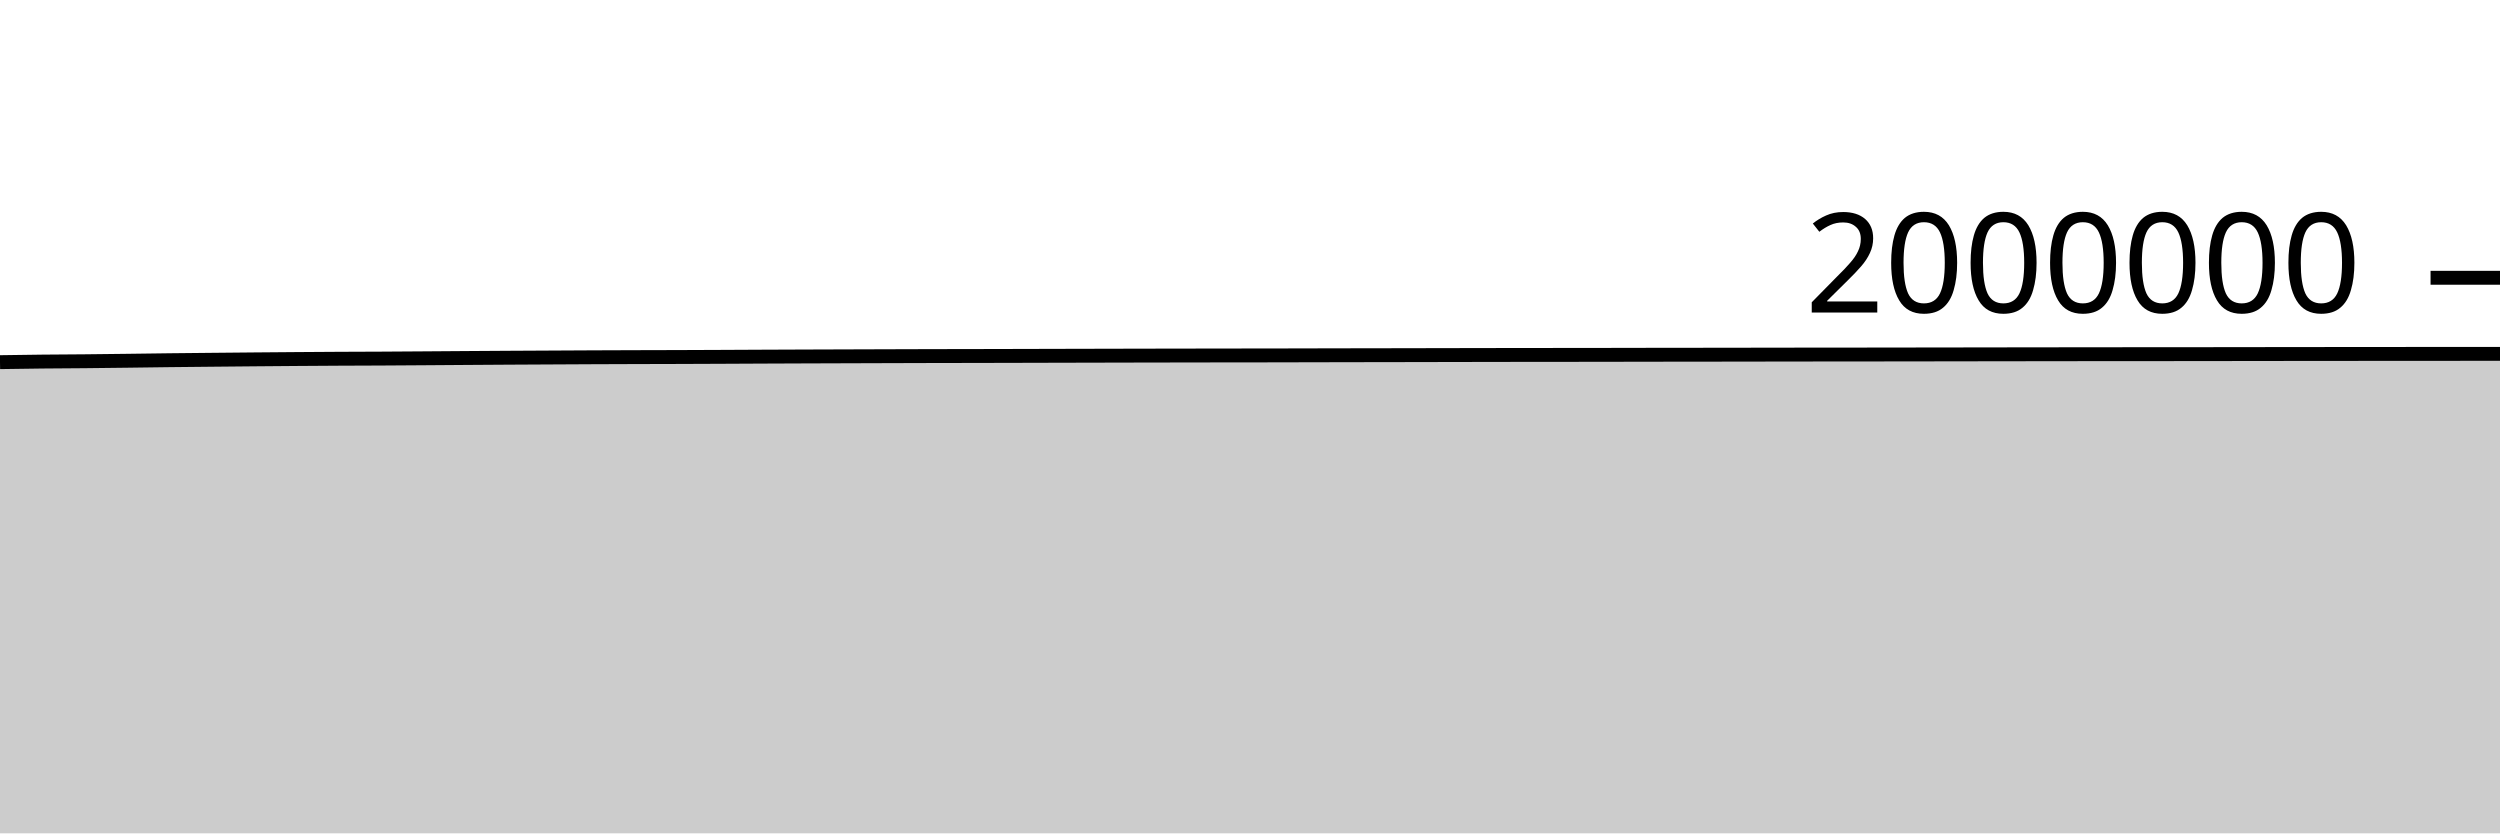
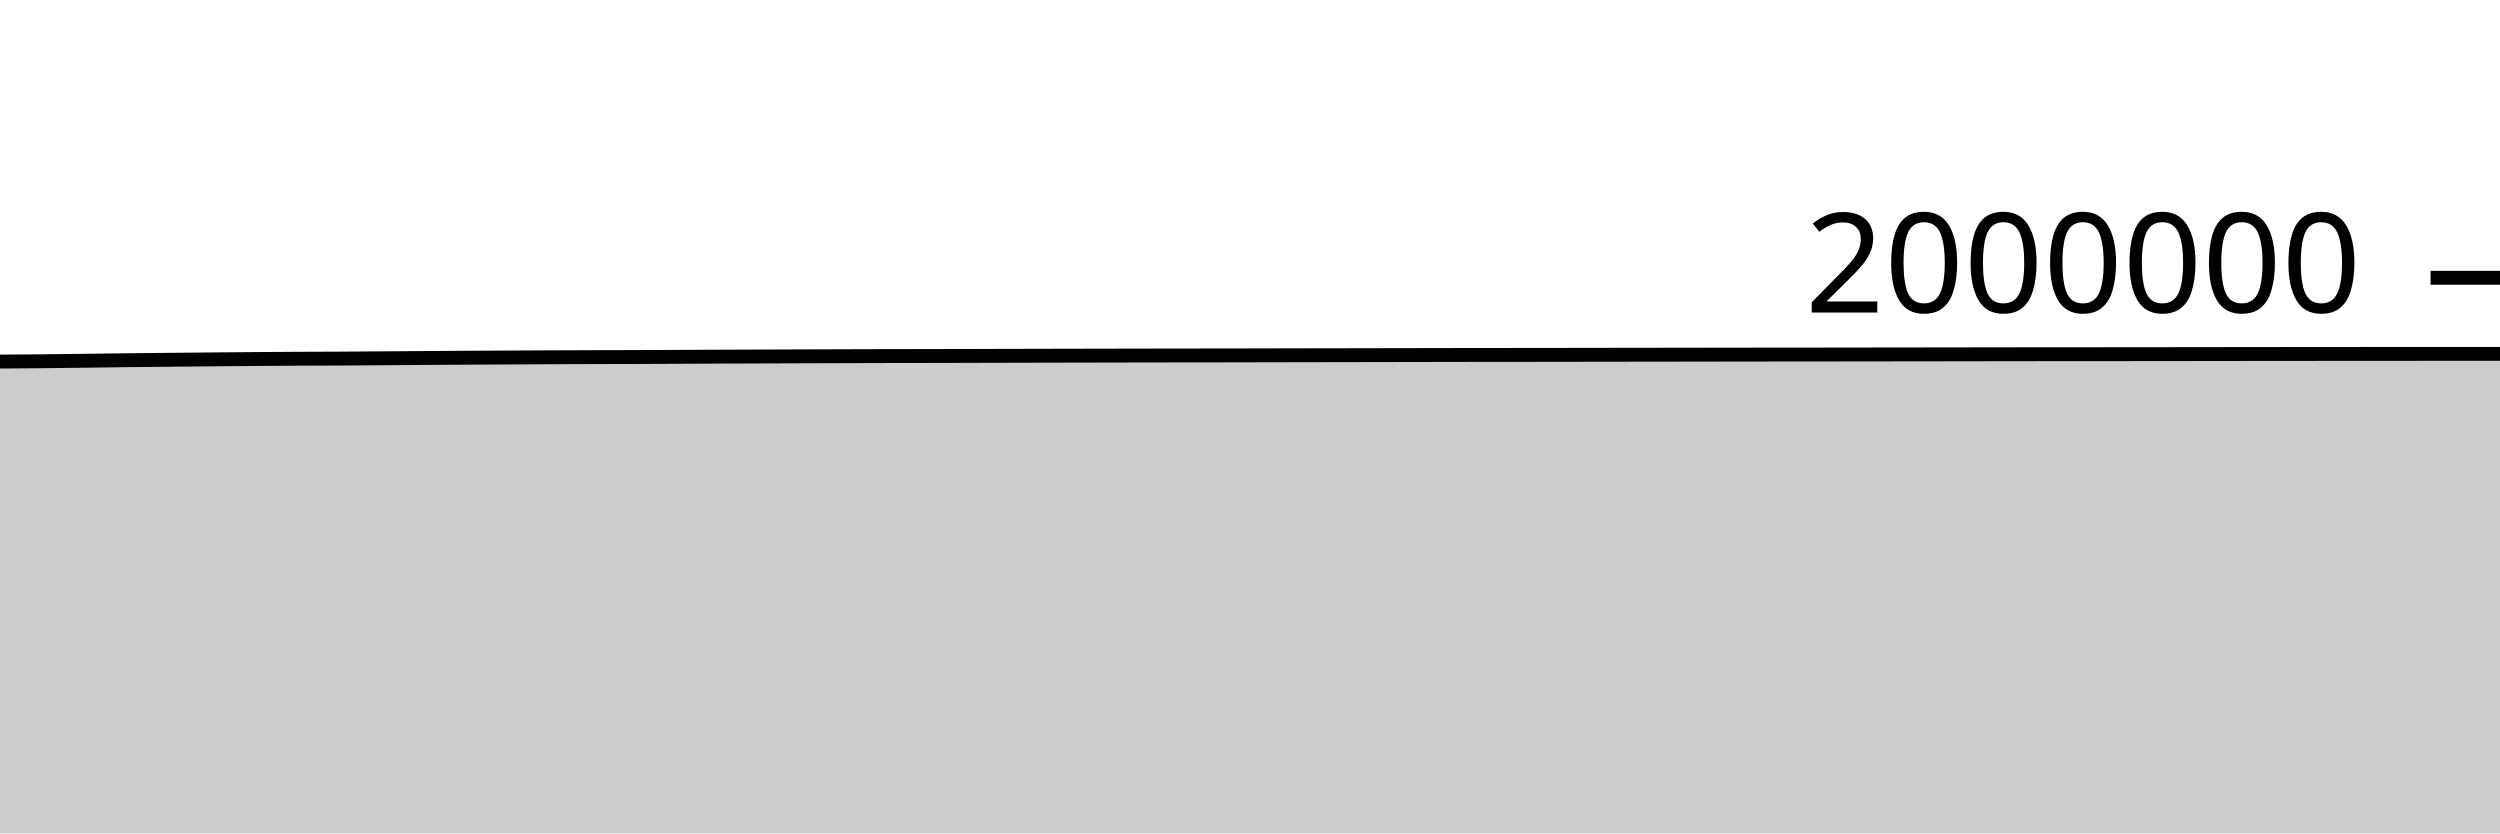
<svg xmlns="http://www.w3.org/2000/svg" viewBox="0 0 180 60">
  <g transform="translate(0,20)">
-     <path class="area" fill="rgba(0, 0, 0, 0.2)" d="M0,6.075C1.017,6.06,2.034,6.044,3.051,6.033C4.068,6.022,5.085,6.019,6.102,6.01C7.119,6,8.136,5.988,9.153,5.975C10.169,5.963,11.186,5.947,12.203,5.935C13.22,5.923,14.237,5.914,15.254,5.904C16.271,5.894,17.288,5.884,18.305,5.875C19.322,5.866,20.339,5.857,21.356,5.85C22.373,5.842,23.39,5.836,24.407,5.83C25.424,5.825,26.441,5.823,27.458,5.818C28.475,5.813,29.492,5.805,30.508,5.798C31.525,5.791,32.542,5.783,33.559,5.776C34.576,5.769,35.593,5.762,36.61,5.756C37.627,5.75,38.644,5.745,39.661,5.74C40.678,5.734,41.695,5.728,42.712,5.724C43.729,5.72,44.746,5.716,45.763,5.713C46.78,5.71,47.797,5.709,48.814,5.705C49.831,5.702,50.847,5.698,51.864,5.693C52.881,5.689,53.898,5.683,54.915,5.678C55.932,5.674,56.949,5.67,57.966,5.666C58.983,5.663,60,5.659,61.017,5.656C62.034,5.653,63.051,5.649,64.068,5.646C65.085,5.643,66.102,5.639,67.119,5.637C68.136,5.635,69.153,5.634,70.169,5.632C71.186,5.63,72.203,5.628,73.22,5.625C74.237,5.622,75.254,5.62,76.271,5.617C77.288,5.615,78.305,5.612,79.322,5.61C80.339,5.608,81.356,5.606,82.373,5.603C83.39,5.601,84.407,5.599,85.424,5.598C86.441,5.596,87.458,5.594,88.475,5.593C89.492,5.592,90.508,5.591,91.525,5.59C92.542,5.588,93.559,5.586,94.576,5.583C95.593,5.581,96.61,5.579,97.627,5.577C98.644,5.575,99.661,5.573,100.678,5.572C101.695,5.57,102.712,5.568,103.729,5.566C104.746,5.564,105.763,5.562,106.78,5.56C107.797,5.558,108.814,5.556,109.831,5.555C110.847,5.554,111.864,5.554,112.881,5.553C113.898,5.552,114.915,5.55,115.932,5.549C116.949,5.547,117.966,5.545,118.983,5.543C120,5.542,121.017,5.542,122.034,5.54C123.051,5.539,124.068,5.537,125.085,5.536C126.102,5.534,127.119,5.532,128.136,5.531C129.153,5.529,130.169,5.528,131.186,5.527C132.203,5.526,133.22,5.526,134.237,5.525C135.254,5.524,136.271,5.522,137.288,5.521C138.305,5.52,139.322,5.518,140.339,5.517C141.356,5.515,142.373,5.514,143.39,5.512C144.407,5.511,145.424,5.51,146.441,5.508C147.458,5.507,148.475,5.505,149.492,5.504C150.508,5.503,151.525,5.502,152.542,5.501C153.559,5.501,154.576,5.501,155.593,5.5C156.61,5.499,157.627,5.498,158.644,5.497C159.661,5.495,160.678,5.494,161.695,5.493C162.712,5.491,163.729,5.49,164.746,5.489C165.763,5.488,166.78,5.487,167.797,5.486C168.814,5.485,169.831,5.484,170.847,5.484C171.864,5.483,172.881,5.481,173.898,5.481C174.915,5.48,175.932,5.48,176.949,5.48C177.966,5.479,178.983,5.478,180,5.477L180,40C178.983,40,177.966,40,176.949,40C175.932,40,174.915,40,173.898,40C172.881,40,171.864,40,170.847,40C169.831,40,168.814,40,167.797,40C166.78,40,165.763,40,164.746,40C163.729,40,162.712,40,161.695,40C160.678,40,159.661,40,158.644,40C157.627,40,156.61,40,155.593,40C154.576,40,153.559,40,152.542,40C151.525,40,150.508,40,149.492,40C148.475,40,147.458,40,146.441,40C145.424,40,144.407,40,143.39,40C142.373,40,141.356,40,140.339,40C139.322,40,138.305,40,137.288,40C136.271,40,135.254,40,134.237,40C133.22,40,132.203,40,131.186,40C130.169,40,129.153,40,128.136,40C127.119,40,126.102,40,125.085,40C124.068,40,123.051,40,122.034,40C121.017,40,120,40,118.983,40C117.966,40,116.949,40,115.932,40C114.915,40,113.898,40,112.881,40C111.864,40,110.847,40,109.831,40C108.814,40,107.797,40,106.78,40C105.763,40,104.746,40,103.729,40C102.712,40,101.695,40,100.678,40C99.661,40,98.644,40,97.627,40C96.61,40,95.593,40,94.576,40C93.559,40,92.542,40,91.525,40C90.508,40,89.492,40,88.475,40C87.458,40,86.441,40,85.424,40C84.407,40,83.39,40,82.373,40C81.356,40,80.339,40,79.322,40C78.305,40,77.288,40,76.271,40C75.254,40,74.237,40,73.22,40C72.203,40,71.186,40,70.169,40C69.153,40,68.136,40,67.119,40C66.102,40,65.085,40,64.068,40C63.051,40,62.034,40,61.017,40C60,40,58.983,40,57.966,40C56.949,40,55.932,40,54.915,40C53.898,40,52.881,40,51.864,40C50.847,40,49.831,40,48.814,40C47.797,40,46.78,40,45.763,40C44.746,40,43.729,40,42.712,40C41.695,40,40.678,40,39.661,40C38.644,40,37.627,40,36.61,40C35.593,40,34.576,40,33.559,40C32.542,40,31.525,40,30.508,40C29.492,40,28.475,40,27.458,40C26.441,40,25.424,40,24.407,40C23.39,40,22.373,40,21.356,40C20.339,40,19.322,40,18.305,40C17.288,40,16.271,40,15.254,40C14.237,40,13.22,40,12.203,40C11.186,40,10.169,40,9.153,40C8.136,40,7.119,40,6.102,40C5.085,40,4.068,40,3.051,40C2.034,40,1.017,40,0,40Z" />
-     <path class="line" stroke="black" fill="none" d="M0,6.075C1.017,6.06,2.034,6.044,3.051,6.033C4.068,6.022,5.085,6.019,6.102,6.01C7.119,6,8.136,5.988,9.153,5.975C10.169,5.963,11.186,5.947,12.203,5.935C13.22,5.923,14.237,5.914,15.254,5.904C16.271,5.894,17.288,5.884,18.305,5.875C19.322,5.866,20.339,5.857,21.356,5.85C22.373,5.842,23.39,5.836,24.407,5.83C25.424,5.825,26.441,5.823,27.458,5.818C28.475,5.813,29.492,5.805,30.508,5.798C31.525,5.791,32.542,5.783,33.559,5.776C34.576,5.769,35.593,5.762,36.61,5.756C37.627,5.75,38.644,5.745,39.661,5.74C40.678,5.734,41.695,5.728,42.712,5.724C43.729,5.72,44.746,5.716,45.763,5.713C46.78,5.71,47.797,5.709,48.814,5.705C49.831,5.702,50.847,5.698,51.864,5.693C52.881,5.689,53.898,5.683,54.915,5.678C55.932,5.674,56.949,5.67,57.966,5.666C58.983,5.663,60,5.659,61.017,5.656C62.034,5.653,63.051,5.649,64.068,5.646C65.085,5.643,66.102,5.639,67.119,5.637C68.136,5.635,69.153,5.634,70.169,5.632C71.186,5.63,72.203,5.628,73.22,5.625C74.237,5.622,75.254,5.62,76.271,5.617C77.288,5.615,78.305,5.612,79.322,5.61C80.339,5.608,81.356,5.606,82.373,5.603C83.39,5.601,84.407,5.599,85.424,5.598C86.441,5.596,87.458,5.594,88.475,5.593C89.492,5.592,90.508,5.591,91.525,5.59C92.542,5.588,93.559,5.586,94.576,5.583C95.593,5.581,96.61,5.579,97.627,5.577C98.644,5.575,99.661,5.573,100.678,5.572C101.695,5.57,102.712,5.568,103.729,5.566C104.746,5.564,105.763,5.562,106.78,5.56C107.797,5.558,108.814,5.556,109.831,5.555C110.847,5.554,111.864,5.554,112.881,5.553C113.898,5.552,114.915,5.55,115.932,5.549C116.949,5.547,117.966,5.545,118.983,5.543C120,5.542,121.017,5.542,122.034,5.54C123.051,5.539,124.068,5.537,125.085,5.536C126.102,5.534,127.119,5.532,128.136,5.531C129.153,5.529,130.169,5.528,131.186,5.527C132.203,5.526,133.22,5.526,134.237,5.525C135.254,5.524,136.271,5.522,137.288,5.521C138.305,5.52,139.322,5.518,140.339,5.517C141.356,5.515,142.373,5.514,143.39,5.512C144.407,5.511,145.424,5.51,146.441,5.508C147.458,5.507,148.475,5.505,149.492,5.504C150.508,5.503,151.525,5.502,152.542,5.501C153.559,5.501,154.576,5.501,155.593,5.5C156.61,5.499,157.627,5.498,158.644,5.497C159.661,5.495,160.678,5.494,161.695,5.493C162.712,5.491,163.729,5.49,164.746,5.489C165.763,5.488,166.78,5.487,167.797,5.486C168.814,5.485,169.831,5.484,170.847,5.484C171.864,5.483,172.881,5.481,173.898,5.481C174.915,5.48,175.932,5.48,176.949,5.48C177.966,5.479,178.983,5.478,180,5.477" />
+     <path class="area" fill="rgba(0, 0, 0, 0.2)" d="M0,6.033C1.017,6.026,2.034,6.019,3.051,6.01C4.068,6,5.085,5.988,6.102,5.975C7.119,5.963,8.136,5.947,9.153,5.935C10.169,5.923,11.186,5.914,12.203,5.904C13.22,5.894,14.237,5.884,15.254,5.875C16.271,5.866,17.288,5.857,18.305,5.85C19.322,5.842,20.339,5.836,21.356,5.83C22.373,5.825,23.39,5.824,24.407,5.818C25.424,5.813,26.441,5.806,27.458,5.798C28.475,5.791,29.492,5.783,30.508,5.776C31.525,5.769,32.542,5.762,33.559,5.756C34.576,5.75,35.593,5.745,36.61,5.74C37.627,5.734,38.644,5.729,39.661,5.724C40.678,5.72,41.695,5.716,42.712,5.713C43.729,5.71,44.746,5.709,45.763,5.705C46.78,5.702,47.797,5.698,48.814,5.693C49.831,5.689,50.847,5.683,51.864,5.678C52.881,5.674,53.898,5.67,54.915,5.667C55.932,5.663,56.949,5.659,57.966,5.656C58.983,5.653,60,5.649,61.017,5.646C62.034,5.643,63.051,5.639,64.068,5.637C65.085,5.635,66.102,5.635,67.119,5.633C68.136,5.631,69.153,5.628,70.169,5.625C71.186,5.622,72.203,5.62,73.22,5.617C74.237,5.615,75.254,5.612,76.271,5.61C77.288,5.608,78.305,5.606,79.322,5.604C80.339,5.602,81.356,5.6,82.373,5.598C83.39,5.596,84.407,5.594,85.424,5.593C86.441,5.592,87.458,5.591,88.475,5.59C89.492,5.588,90.508,5.586,91.525,5.583C92.542,5.581,93.559,5.579,94.576,5.577C95.593,5.575,96.61,5.574,97.627,5.572C98.644,5.57,99.661,5.568,100.678,5.566C101.695,5.564,102.712,5.562,103.729,5.56C104.746,5.558,105.763,5.556,106.78,5.555C107.797,5.554,108.814,5.554,109.831,5.553C110.847,5.552,111.864,5.551,112.881,5.549C113.898,5.547,114.915,5.545,115.932,5.544C116.949,5.542,117.966,5.542,118.983,5.54C120,5.539,121.017,5.537,122.034,5.536C123.051,5.534,124.068,5.532,125.085,5.531C126.102,5.529,127.119,5.528,128.136,5.527C129.153,5.527,130.169,5.526,131.186,5.525C132.203,5.524,133.22,5.522,134.237,5.521C135.254,5.52,136.271,5.518,137.288,5.517C138.305,5.515,139.322,5.514,140.339,5.513C141.356,5.511,142.373,5.51,143.39,5.508C144.407,5.507,145.424,5.505,146.441,5.504C147.458,5.503,148.475,5.502,149.492,5.502C150.508,5.501,151.525,5.501,152.542,5.5C153.559,5.499,154.576,5.498,155.593,5.497C156.61,5.495,157.627,5.494,158.644,5.493C159.661,5.491,160.678,5.49,161.695,5.489C162.712,5.488,163.729,5.487,164.746,5.486C165.763,5.485,166.78,5.485,167.797,5.484C168.814,5.483,169.831,5.481,170.847,5.481C171.864,5.48,172.881,5.48,173.898,5.48C174.915,5.479,175.932,5.477,176.949,5.477C177.966,5.477,178.983,5.477,180,5.477L180,40C178.983,40,177.966,40,176.949,40C175.932,40,174.915,40,173.898,40C172.881,40,171.864,40,170.847,40C169.831,40,168.814,40,167.797,40C166.78,40,165.763,40,164.746,40C163.729,40,162.712,40,161.695,40C160.678,40,159.661,40,158.644,40C157.627,40,156.61,40,155.593,40C154.576,40,153.559,40,152.542,40C151.525,40,150.508,40,149.492,40C148.475,40,147.458,40,146.441,40C145.424,40,144.407,40,143.39,40C142.373,40,141.356,40,140.339,40C139.322,40,138.305,40,137.288,40C136.271,40,135.254,40,134.237,40C133.22,40,132.203,40,131.186,40C130.169,40,129.153,40,128.136,40C127.119,40,126.102,40,125.085,40C124.068,40,123.051,40,122.034,40C121.017,40,120,40,118.983,40C117.966,40,116.949,40,115.932,40C114.915,40,113.898,40,112.881,40C111.864,40,110.847,40,109.831,40C108.814,40,107.797,40,106.78,40C105.763,40,104.746,40,103.729,40C102.712,40,101.695,40,100.678,40C99.661,40,98.644,40,97.627,40C96.61,40,95.593,40,94.576,40C93.559,40,92.542,40,91.525,40C90.508,40,89.492,40,88.475,40C87.458,40,86.441,40,85.424,40C84.407,40,83.39,40,82.373,40C81.356,40,80.339,40,79.322,40C78.305,40,77.288,40,76.271,40C75.254,40,74.237,40,73.22,40C72.203,40,71.186,40,70.169,40C69.153,40,68.136,40,67.119,40C66.102,40,65.085,40,64.068,40C63.051,40,62.034,40,61.017,40C60,40,58.983,40,57.966,40C56.949,40,55.932,40,54.915,40C53.898,40,52.881,40,51.864,40C50.847,40,49.831,40,48.814,40C47.797,40,46.78,40,45.763,40C44.746,40,43.729,40,42.712,40C41.695,40,40.678,40,39.661,40C38.644,40,37.627,40,36.61,40C35.593,40,34.576,40,33.559,40C32.542,40,31.525,40,30.508,40C29.492,40,28.475,40,27.458,40C26.441,40,25.424,40,24.407,40C23.39,40,22.373,40,21.356,40C20.339,40,19.322,40,18.305,40C17.288,40,16.271,40,15.254,40C14.237,40,13.22,40,12.203,40C11.186,40,10.169,40,9.153,40C8.136,40,7.119,40,6.102,40C5.085,40,4.068,40,3.051,40C2.034,40,1.017,40,0,40Z" />
+     <path class="line" stroke="black" fill="none" d="M0,6.033C1.017,6.026,2.034,6.019,3.051,6.01C4.068,6,5.085,5.988,6.102,5.975C7.119,5.963,8.136,5.947,9.153,5.935C10.169,5.923,11.186,5.914,12.203,5.904C13.22,5.894,14.237,5.884,15.254,5.875C16.271,5.866,17.288,5.857,18.305,5.85C19.322,5.842,20.339,5.836,21.356,5.83C22.373,5.825,23.39,5.824,24.407,5.818C25.424,5.813,26.441,5.806,27.458,5.798C28.475,5.791,29.492,5.783,30.508,5.776C31.525,5.769,32.542,5.762,33.559,5.756C34.576,5.75,35.593,5.745,36.61,5.74C37.627,5.734,38.644,5.729,39.661,5.724C40.678,5.72,41.695,5.716,42.712,5.713C43.729,5.71,44.746,5.709,45.763,5.705C46.78,5.702,47.797,5.698,48.814,5.693C49.831,5.689,50.847,5.683,51.864,5.678C52.881,5.674,53.898,5.67,54.915,5.667C55.932,5.663,56.949,5.659,57.966,5.656C58.983,5.653,60,5.649,61.017,5.646C62.034,5.643,63.051,5.639,64.068,5.637C65.085,5.635,66.102,5.635,67.119,5.633C68.136,5.631,69.153,5.628,70.169,5.625C71.186,5.622,72.203,5.62,73.22,5.617C74.237,5.615,75.254,5.612,76.271,5.61C77.288,5.608,78.305,5.606,79.322,5.604C80.339,5.602,81.356,5.6,82.373,5.598C83.39,5.596,84.407,5.594,85.424,5.593C86.441,5.592,87.458,5.591,88.475,5.59C89.492,5.588,90.508,5.586,91.525,5.583C92.542,5.581,93.559,5.579,94.576,5.577C95.593,5.575,96.61,5.574,97.627,5.572C98.644,5.57,99.661,5.568,100.678,5.566C101.695,5.564,102.712,5.562,103.729,5.56C104.746,5.558,105.763,5.556,106.78,5.555C107.797,5.554,108.814,5.554,109.831,5.553C110.847,5.552,111.864,5.551,112.881,5.549C113.898,5.547,114.915,5.545,115.932,5.544C116.949,5.542,117.966,5.542,118.983,5.54C120,5.539,121.017,5.537,122.034,5.536C123.051,5.534,124.068,5.532,125.085,5.531C126.102,5.529,127.119,5.528,128.136,5.527C129.153,5.527,130.169,5.526,131.186,5.525C132.203,5.524,133.22,5.522,134.237,5.521C135.254,5.52,136.271,5.518,137.288,5.517C138.305,5.515,139.322,5.514,140.339,5.513C141.356,5.511,142.373,5.51,143.39,5.508C144.407,5.507,145.424,5.505,146.441,5.504C147.458,5.503,148.475,5.502,149.492,5.502C150.508,5.501,151.525,5.501,152.542,5.5C153.559,5.499,154.576,5.498,155.593,5.497C156.61,5.495,157.627,5.494,158.644,5.493C159.661,5.491,160.678,5.49,161.695,5.489C162.712,5.488,163.729,5.487,164.746,5.486C165.763,5.485,166.78,5.485,167.797,5.484C168.814,5.483,169.831,5.481,170.847,5.481C171.864,5.48,172.881,5.48,173.898,5.48C174.915,5.479,175.932,5.477,176.949,5.477C177.966,5.477,178.983,5.477,180,5.477" />
    <path class="axis-ceiling" stroke-width="1" stroke="black" fill="none" d="M175,0L180,0" />
    <text class="axis-ceiling-label" font-family="sans-serif" text-anchor="end" font-size="10px" x="170" y="2.5">2000000</text>
  </g>
</svg>
